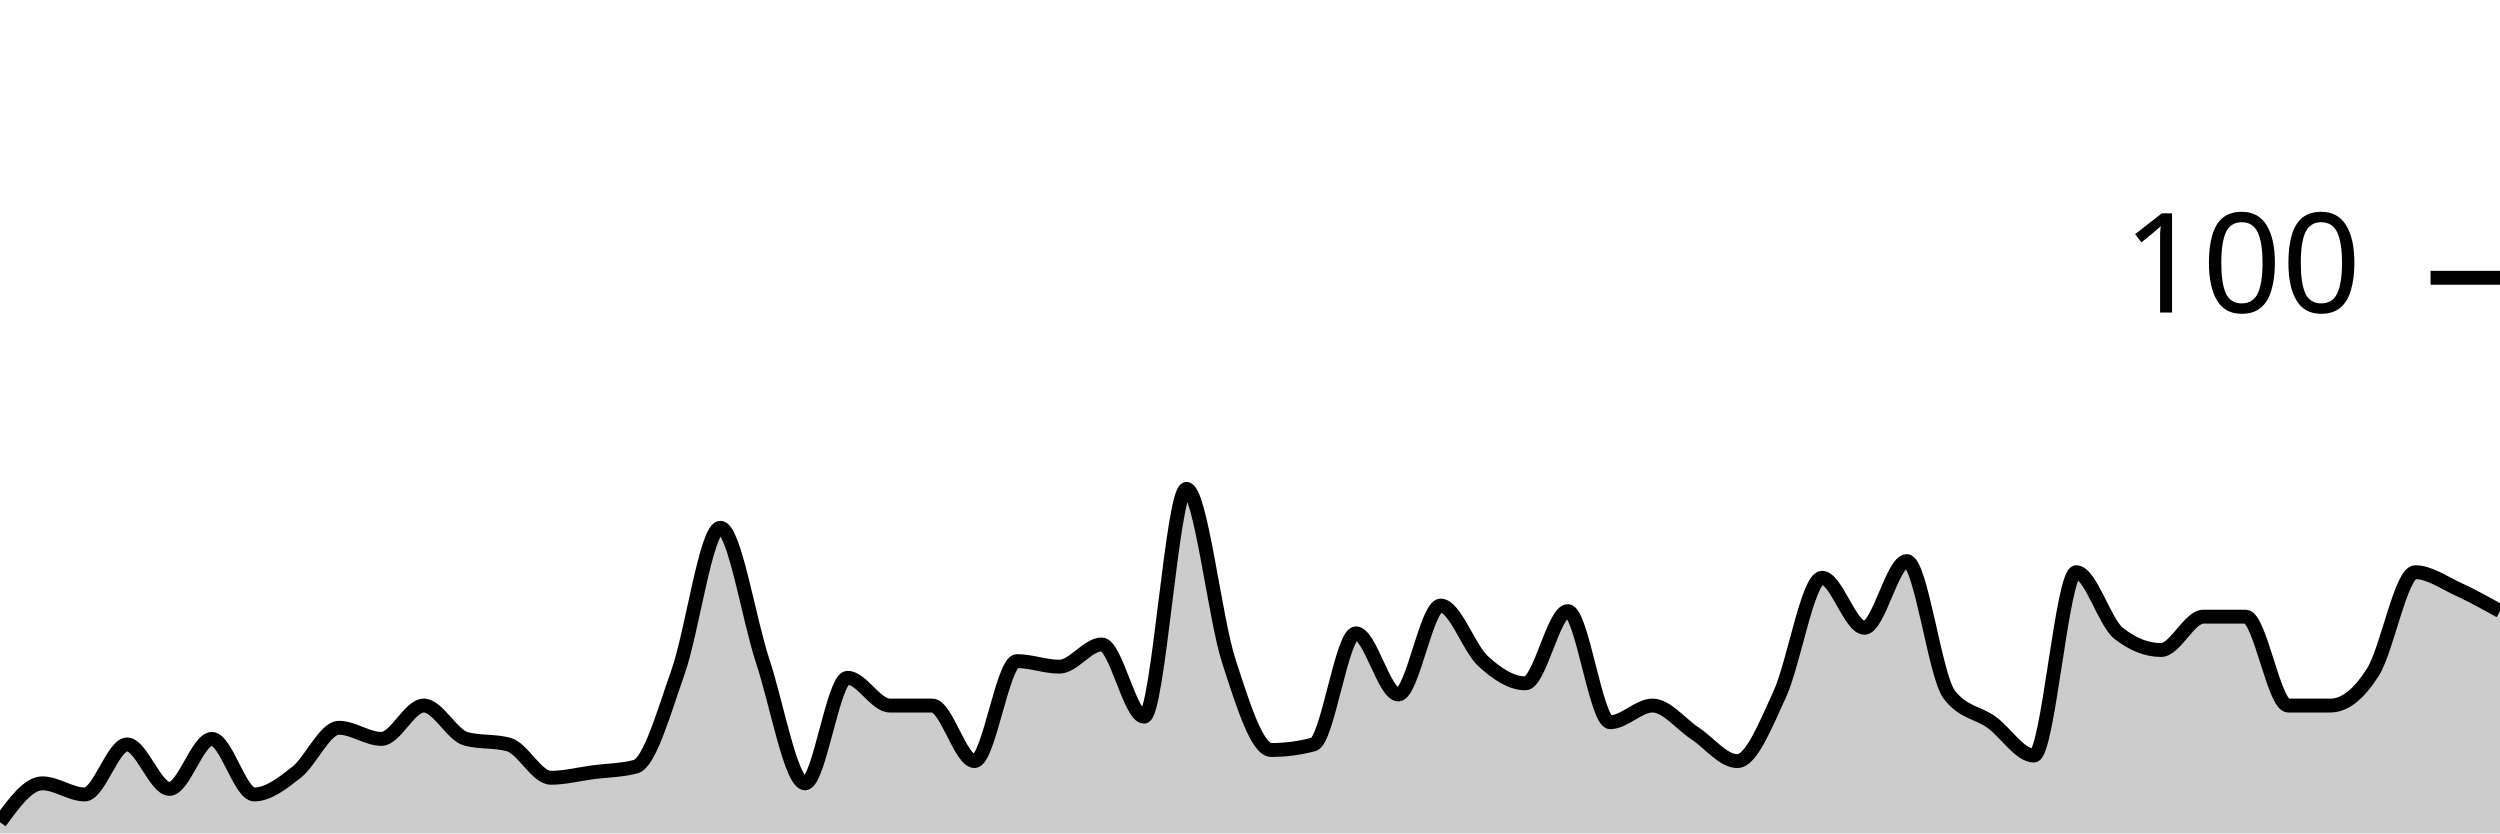
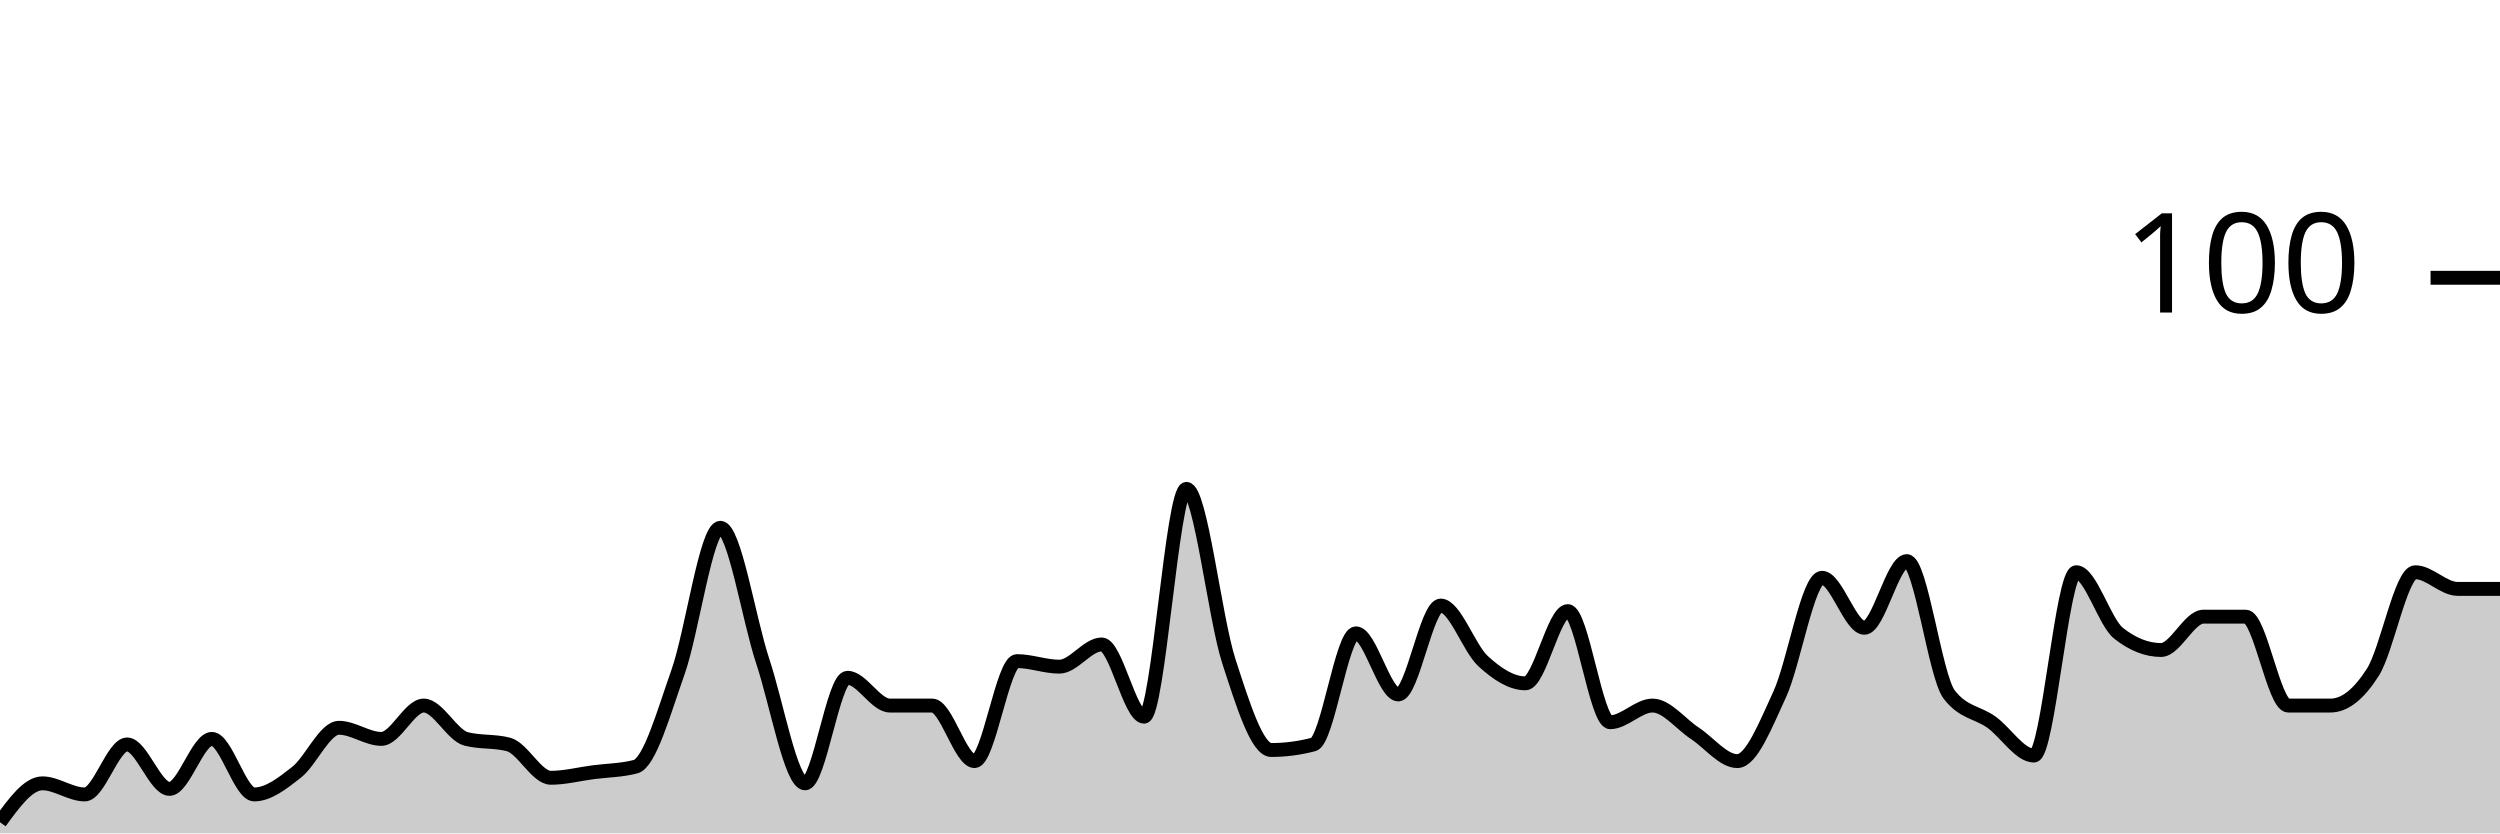
<svg xmlns="http://www.w3.org/2000/svg" viewBox="0 0 180 60">
  <g transform="translate(0,20)">
-     <path class="area" fill="rgba(0, 0, 0, 0.2)" d="M0,39.2C1.017,37.8,2.034,36.4,3.051,36.4C4.068,36.4,5.085,37.2,6.102,37.2C7.119,37.2,8.136,33.6,9.153,33.6C10.169,33.6,11.186,36.8,12.203,36.8C13.22,36.8,14.237,33.2,15.254,33.2C16.271,33.2,17.288,37.2,18.305,37.2C19.322,37.2,20.339,36.4,21.356,35.6C22.373,34.8,23.39,32.4,24.407,32.4C25.424,32.4,26.441,33.2,27.458,33.2C28.475,33.2,29.492,30.8,30.508,30.8C31.525,30.8,32.542,32.933,33.559,33.2C34.576,33.467,35.593,33.333,36.61,33.6C37.627,33.867,38.644,36,39.661,36C40.678,36,41.695,35.733,42.712,35.6C43.729,35.467,44.746,35.467,45.763,35.2C46.78,34.933,47.797,31.267,48.814,28.4C49.831,25.533,50.847,18,51.864,18C52.881,18,53.898,24.533,54.915,27.6C55.932,30.667,56.949,36.4,57.966,36.4C58.983,36.4,60,28.8,61.017,28.8C62.034,28.8,63.051,30.8,64.068,30.8C65.085,30.8,66.102,30.8,67.119,30.8C68.136,30.8,69.153,34.8,70.169,34.8C71.186,34.8,72.203,27.6,73.22,27.6C74.237,27.6,75.254,28,76.271,28C77.288,28,78.305,26.4,79.322,26.4C80.339,26.4,81.356,31.6,82.373,31.6C83.39,31.6,84.407,15.2,85.424,15.2C86.441,15.2,87.458,24.467,88.475,27.6C89.492,30.733,90.508,34,91.525,34C92.542,34,93.559,33.867,94.576,33.6C95.593,33.333,96.61,25.6,97.627,25.6C98.644,25.6,99.661,30,100.678,30C101.695,30,102.712,23.6,103.729,23.6C104.746,23.6,105.763,26.667,106.78,27.6C107.797,28.533,108.814,29.2,109.831,29.2C110.847,29.2,111.864,24,112.881,24C113.898,24,114.915,32,115.932,32C116.949,32,117.966,30.8,118.983,30.8C120,30.8,121.017,32.133,122.034,32.8C123.051,33.467,124.068,34.8,125.085,34.8C126.102,34.8,127.119,32.2,128.136,30C129.153,27.8,130.169,21.6,131.186,21.6C132.203,21.6,133.22,25.2,134.237,25.2C135.254,25.2,136.271,20.4,137.288,20.4C138.305,20.4,139.322,28.667,140.339,30C141.356,31.333,142.373,31.267,143.39,32C144.407,32.733,145.424,34.4,146.441,34.4C147.458,34.4,148.475,21.2,149.492,21.2C150.508,21.2,151.525,24.8,152.542,25.6C153.559,26.4,154.576,26.8,155.593,26.8C156.61,26.8,157.627,24.4,158.644,24.4C159.661,24.4,160.678,24.4,161.695,24.4C162.712,24.4,163.729,30.8,164.746,30.8C165.763,30.8,166.78,30.8,167.797,30.8C168.814,30.8,169.831,30,170.847,28.4C171.864,26.8,172.881,21.2,173.898,21.2C174.915,21.2,175.932,21.933,176.949,22.4C177.966,22.867,178.983,23.433,180,24L180,40C178.983,40,177.966,40,176.949,40C175.932,40,174.915,40,173.898,40C172.881,40,171.864,40,170.847,40C169.831,40,168.814,40,167.797,40C166.78,40,165.763,40,164.746,40C163.729,40,162.712,40,161.695,40C160.678,40,159.661,40,158.644,40C157.627,40,156.61,40,155.593,40C154.576,40,153.559,40,152.542,40C151.525,40,150.508,40,149.492,40C148.475,40,147.458,40,146.441,40C145.424,40,144.407,40,143.39,40C142.373,40,141.356,40,140.339,40C139.322,40,138.305,40,137.288,40C136.271,40,135.254,40,134.237,40C133.22,40,132.203,40,131.186,40C130.169,40,129.153,40,128.136,40C127.119,40,126.102,40,125.085,40C124.068,40,123.051,40,122.034,40C121.017,40,120,40,118.983,40C117.966,40,116.949,40,115.932,40C114.915,40,113.898,40,112.881,40C111.864,40,110.847,40,109.831,40C108.814,40,107.797,40,106.78,40C105.763,40,104.746,40,103.729,40C102.712,40,101.695,40,100.678,40C99.661,40,98.644,40,97.627,40C96.61,40,95.593,40,94.576,40C93.559,40,92.542,40,91.525,40C90.508,40,89.492,40,88.475,40C87.458,40,86.441,40,85.424,40C84.407,40,83.39,40,82.373,40C81.356,40,80.339,40,79.322,40C78.305,40,77.288,40,76.271,40C75.254,40,74.237,40,73.22,40C72.203,40,71.186,40,70.169,40C69.153,40,68.136,40,67.119,40C66.102,40,65.085,40,64.068,40C63.051,40,62.034,40,61.017,40C60,40,58.983,40,57.966,40C56.949,40,55.932,40,54.915,40C53.898,40,52.881,40,51.864,40C50.847,40,49.831,40,48.814,40C47.797,40,46.78,40,45.763,40C44.746,40,43.729,40,42.712,40C41.695,40,40.678,40,39.661,40C38.644,40,37.627,40,36.61,40C35.593,40,34.576,40,33.559,40C32.542,40,31.525,40,30.508,40C29.492,40,28.475,40,27.458,40C26.441,40,25.424,40,24.407,40C23.39,40,22.373,40,21.356,40C20.339,40,19.322,40,18.305,40C17.288,40,16.271,40,15.254,40C14.237,40,13.22,40,12.203,40C11.186,40,10.169,40,9.153,40C8.136,40,7.119,40,6.102,40C5.085,40,4.068,40,3.051,40C2.034,40,1.017,40,0,40Z" />
-     <path class="line" stroke="black" fill="none" d="M0,39.2C1.017,37.8,2.034,36.4,3.051,36.4C4.068,36.4,5.085,37.2,6.102,37.2C7.119,37.2,8.136,33.6,9.153,33.6C10.169,33.6,11.186,36.8,12.203,36.8C13.22,36.8,14.237,33.2,15.254,33.2C16.271,33.2,17.288,37.2,18.305,37.2C19.322,37.2,20.339,36.4,21.356,35.6C22.373,34.8,23.39,32.4,24.407,32.4C25.424,32.4,26.441,33.2,27.458,33.2C28.475,33.2,29.492,30.8,30.508,30.8C31.525,30.8,32.542,32.933,33.559,33.2C34.576,33.467,35.593,33.333,36.61,33.6C37.627,33.867,38.644,36,39.661,36C40.678,36,41.695,35.733,42.712,35.6C43.729,35.467,44.746,35.467,45.763,35.2C46.78,34.933,47.797,31.267,48.814,28.4C49.831,25.533,50.847,18,51.864,18C52.881,18,53.898,24.533,54.915,27.6C55.932,30.667,56.949,36.4,57.966,36.4C58.983,36.4,60,28.8,61.017,28.8C62.034,28.8,63.051,30.8,64.068,30.8C65.085,30.8,66.102,30.8,67.119,30.8C68.136,30.8,69.153,34.8,70.169,34.8C71.186,34.8,72.203,27.6,73.22,27.6C74.237,27.6,75.254,28,76.271,28C77.288,28,78.305,26.4,79.322,26.4C80.339,26.4,81.356,31.6,82.373,31.6C83.39,31.6,84.407,15.2,85.424,15.2C86.441,15.2,87.458,24.467,88.475,27.6C89.492,30.733,90.508,34,91.525,34C92.542,34,93.559,33.867,94.576,33.6C95.593,33.333,96.61,25.6,97.627,25.6C98.644,25.6,99.661,30,100.678,30C101.695,30,102.712,23.6,103.729,23.6C104.746,23.6,105.763,26.667,106.78,27.6C107.797,28.533,108.814,29.2,109.831,29.2C110.847,29.2,111.864,24,112.881,24C113.898,24,114.915,32,115.932,32C116.949,32,117.966,30.8,118.983,30.8C120,30.8,121.017,32.133,122.034,32.8C123.051,33.467,124.068,34.8,125.085,34.8C126.102,34.8,127.119,32.2,128.136,30C129.153,27.8,130.169,21.6,131.186,21.6C132.203,21.6,133.22,25.2,134.237,25.2C135.254,25.2,136.271,20.4,137.288,20.4C138.305,20.4,139.322,28.667,140.339,30C141.356,31.333,142.373,31.267,143.39,32C144.407,32.733,145.424,34.4,146.441,34.4C147.458,34.4,148.475,21.2,149.492,21.2C150.508,21.2,151.525,24.8,152.542,25.6C153.559,26.4,154.576,26.8,155.593,26.8C156.61,26.8,157.627,24.4,158.644,24.4C159.661,24.4,160.678,24.4,161.695,24.4C162.712,24.4,163.729,30.8,164.746,30.8C165.763,30.8,166.78,30.8,167.797,30.8C168.814,30.8,169.831,30,170.847,28.4C171.864,26.8,172.881,21.2,173.898,21.2C174.915,21.2,175.932,21.933,176.949,22.4C177.966,22.867,178.983,23.433,180,24" />
+     <path class="area" fill="rgba(0, 0, 0, 0.2)" d="M0,39.2C1.017,37.8,2.034,36.4,3.051,36.4C4.068,36.4,5.085,37.2,6.102,37.2C7.119,37.2,8.136,33.6,9.153,33.6C10.169,33.6,11.186,36.8,12.203,36.8C13.22,36.8,14.237,33.2,15.254,33.2C16.271,33.2,17.288,37.2,18.305,37.2C19.322,37.2,20.339,36.4,21.356,35.6C22.373,34.8,23.39,32.4,24.407,32.4C25.424,32.4,26.441,33.2,27.458,33.2C28.475,33.2,29.492,30.8,30.508,30.8C31.525,30.8,32.542,32.933,33.559,33.2C34.576,33.467,35.593,33.333,36.61,33.6C37.627,33.867,38.644,36,39.661,36C40.678,36,41.695,35.733,42.712,35.6C43.729,35.467,44.746,35.467,45.763,35.2C46.78,34.933,47.797,31.267,48.814,28.4C49.831,25.533,50.847,18,51.864,18C52.881,18,53.898,24.533,54.915,27.6C55.932,30.667,56.949,36.4,57.966,36.4C58.983,36.4,60,28.8,61.017,28.8C62.034,28.8,63.051,30.8,64.068,30.8C65.085,30.8,66.102,30.8,67.119,30.8C68.136,30.8,69.153,34.8,70.169,34.8C71.186,34.8,72.203,27.6,73.22,27.6C74.237,27.6,75.254,28,76.271,28C77.288,28,78.305,26.4,79.322,26.4C80.339,26.4,81.356,31.6,82.373,31.6C83.39,31.6,84.407,15.2,85.424,15.2C86.441,15.2,87.458,24.467,88.475,27.6C89.492,30.733,90.508,34,91.525,34C92.542,34,93.559,33.867,94.576,33.6C95.593,33.333,96.61,25.6,97.627,25.6C98.644,25.6,99.661,30,100.678,30C101.695,30,102.712,23.6,103.729,23.6C104.746,23.6,105.763,26.667,106.78,27.6C107.797,28.533,108.814,29.2,109.831,29.2C110.847,29.2,111.864,24,112.881,24C113.898,24,114.915,32,115.932,32C116.949,32,117.966,30.8,118.983,30.8C120,30.8,121.017,32.133,122.034,32.8C123.051,33.467,124.068,34.8,125.085,34.8C126.102,34.8,127.119,32.2,128.136,30C129.153,27.8,130.169,21.6,131.186,21.6C132.203,21.6,133.22,25.2,134.237,25.2C135.254,25.2,136.271,20.4,137.288,20.4C138.305,20.4,139.322,28.667,140.339,30C141.356,31.333,142.373,31.267,143.39,32C144.407,32.733,145.424,34.4,146.441,34.4C147.458,34.4,148.475,21.2,149.492,21.2C150.508,21.2,151.525,24.8,152.542,25.6C153.559,26.4,154.576,26.8,155.593,26.8C156.61,26.8,157.627,24.4,158.644,24.4C159.661,24.4,160.678,24.4,161.695,24.4C162.712,24.4,163.729,30.8,164.746,30.8C165.763,30.8,166.78,30.8,167.797,30.8C168.814,30.8,169.831,30,170.847,28.4C171.864,26.8,172.881,21.2,173.898,21.2C174.915,21.2,175.932,22.4,176.949,22.4C177.966,22.4,178.983,22.4,180,22.4L180,40C178.983,40,177.966,40,176.949,40C175.932,40,174.915,40,173.898,40C172.881,40,171.864,40,170.847,40C169.831,40,168.814,40,167.797,40C166.78,40,165.763,40,164.746,40C163.729,40,162.712,40,161.695,40C160.678,40,159.661,40,158.644,40C157.627,40,156.61,40,155.593,40C154.576,40,153.559,40,152.542,40C151.525,40,150.508,40,149.492,40C148.475,40,147.458,40,146.441,40C145.424,40,144.407,40,143.39,40C142.373,40,141.356,40,140.339,40C139.322,40,138.305,40,137.288,40C136.271,40,135.254,40,134.237,40C133.22,40,132.203,40,131.186,40C130.169,40,129.153,40,128.136,40C127.119,40,126.102,40,125.085,40C124.068,40,123.051,40,122.034,40C121.017,40,120,40,118.983,40C117.966,40,116.949,40,115.932,40C114.915,40,113.898,40,112.881,40C111.864,40,110.847,40,109.831,40C108.814,40,107.797,40,106.78,40C105.763,40,104.746,40,103.729,40C102.712,40,101.695,40,100.678,40C99.661,40,98.644,40,97.627,40C96.61,40,95.593,40,94.576,40C93.559,40,92.542,40,91.525,40C90.508,40,89.492,40,88.475,40C87.458,40,86.441,40,85.424,40C84.407,40,83.39,40,82.373,40C81.356,40,80.339,40,79.322,40C78.305,40,77.288,40,76.271,40C75.254,40,74.237,40,73.22,40C72.203,40,71.186,40,70.169,40C69.153,40,68.136,40,67.119,40C66.102,40,65.085,40,64.068,40C63.051,40,62.034,40,61.017,40C60,40,58.983,40,57.966,40C56.949,40,55.932,40,54.915,40C53.898,40,52.881,40,51.864,40C50.847,40,49.831,40,48.814,40C47.797,40,46.78,40,45.763,40C44.746,40,43.729,40,42.712,40C41.695,40,40.678,40,39.661,40C38.644,40,37.627,40,36.61,40C35.593,40,34.576,40,33.559,40C32.542,40,31.525,40,30.508,40C29.492,40,28.475,40,27.458,40C26.441,40,25.424,40,24.407,40C23.39,40,22.373,40,21.356,40C20.339,40,19.322,40,18.305,40C17.288,40,16.271,40,15.254,40C14.237,40,13.22,40,12.203,40C11.186,40,10.169,40,9.153,40C8.136,40,7.119,40,6.102,40C5.085,40,4.068,40,3.051,40C2.034,40,1.017,40,0,40Z" />
+     <path class="line" stroke="black" fill="none" d="M0,39.2C1.017,37.8,2.034,36.4,3.051,36.4C4.068,36.4,5.085,37.2,6.102,37.2C7.119,37.2,8.136,33.6,9.153,33.6C10.169,33.6,11.186,36.8,12.203,36.8C13.22,36.8,14.237,33.2,15.254,33.2C16.271,33.2,17.288,37.2,18.305,37.2C19.322,37.2,20.339,36.4,21.356,35.6C22.373,34.8,23.39,32.4,24.407,32.4C25.424,32.4,26.441,33.2,27.458,33.2C28.475,33.2,29.492,30.8,30.508,30.8C31.525,30.8,32.542,32.933,33.559,33.2C34.576,33.467,35.593,33.333,36.61,33.6C37.627,33.867,38.644,36,39.661,36C40.678,36,41.695,35.733,42.712,35.6C43.729,35.467,44.746,35.467,45.763,35.2C46.78,34.933,47.797,31.267,48.814,28.4C49.831,25.533,50.847,18,51.864,18C52.881,18,53.898,24.533,54.915,27.6C55.932,30.667,56.949,36.4,57.966,36.4C58.983,36.4,60,28.8,61.017,28.8C62.034,28.8,63.051,30.8,64.068,30.8C65.085,30.8,66.102,30.8,67.119,30.8C68.136,30.8,69.153,34.8,70.169,34.8C71.186,34.8,72.203,27.6,73.22,27.6C74.237,27.6,75.254,28,76.271,28C77.288,28,78.305,26.4,79.322,26.4C80.339,26.4,81.356,31.6,82.373,31.6C83.39,31.6,84.407,15.2,85.424,15.2C86.441,15.2,87.458,24.467,88.475,27.6C89.492,30.733,90.508,34,91.525,34C92.542,34,93.559,33.867,94.576,33.6C95.593,33.333,96.61,25.6,97.627,25.6C98.644,25.6,99.661,30,100.678,30C101.695,30,102.712,23.6,103.729,23.6C104.746,23.6,105.763,26.667,106.78,27.6C107.797,28.533,108.814,29.2,109.831,29.2C110.847,29.2,111.864,24,112.881,24C113.898,24,114.915,32,115.932,32C116.949,32,117.966,30.8,118.983,30.8C120,30.8,121.017,32.133,122.034,32.8C123.051,33.467,124.068,34.8,125.085,34.8C126.102,34.8,127.119,32.2,128.136,30C129.153,27.8,130.169,21.6,131.186,21.6C132.203,21.6,133.22,25.2,134.237,25.2C135.254,25.2,136.271,20.4,137.288,20.4C138.305,20.4,139.322,28.667,140.339,30C141.356,31.333,142.373,31.267,143.39,32C144.407,32.733,145.424,34.4,146.441,34.4C147.458,34.4,148.475,21.2,149.492,21.2C150.508,21.2,151.525,24.8,152.542,25.6C153.559,26.4,154.576,26.8,155.593,26.8C156.61,26.8,157.627,24.4,158.644,24.4C159.661,24.4,160.678,24.4,161.695,24.4C162.712,24.4,163.729,30.8,164.746,30.8C165.763,30.8,166.78,30.8,167.797,30.8C168.814,30.8,169.831,30,170.847,28.4C171.864,26.8,172.881,21.2,173.898,21.2C174.915,21.2,175.932,22.4,176.949,22.4C177.966,22.4,178.983,22.4,180,22.4" />
    <path class="axis-ceiling" stroke-width="1" stroke="black" fill="none" d="M175,0L180,0" />
    <text class="axis-ceiling-label" font-family="sans-serif" text-anchor="end" font-size="10px" x="170" y="2.5">100</text>
  </g>
</svg>
